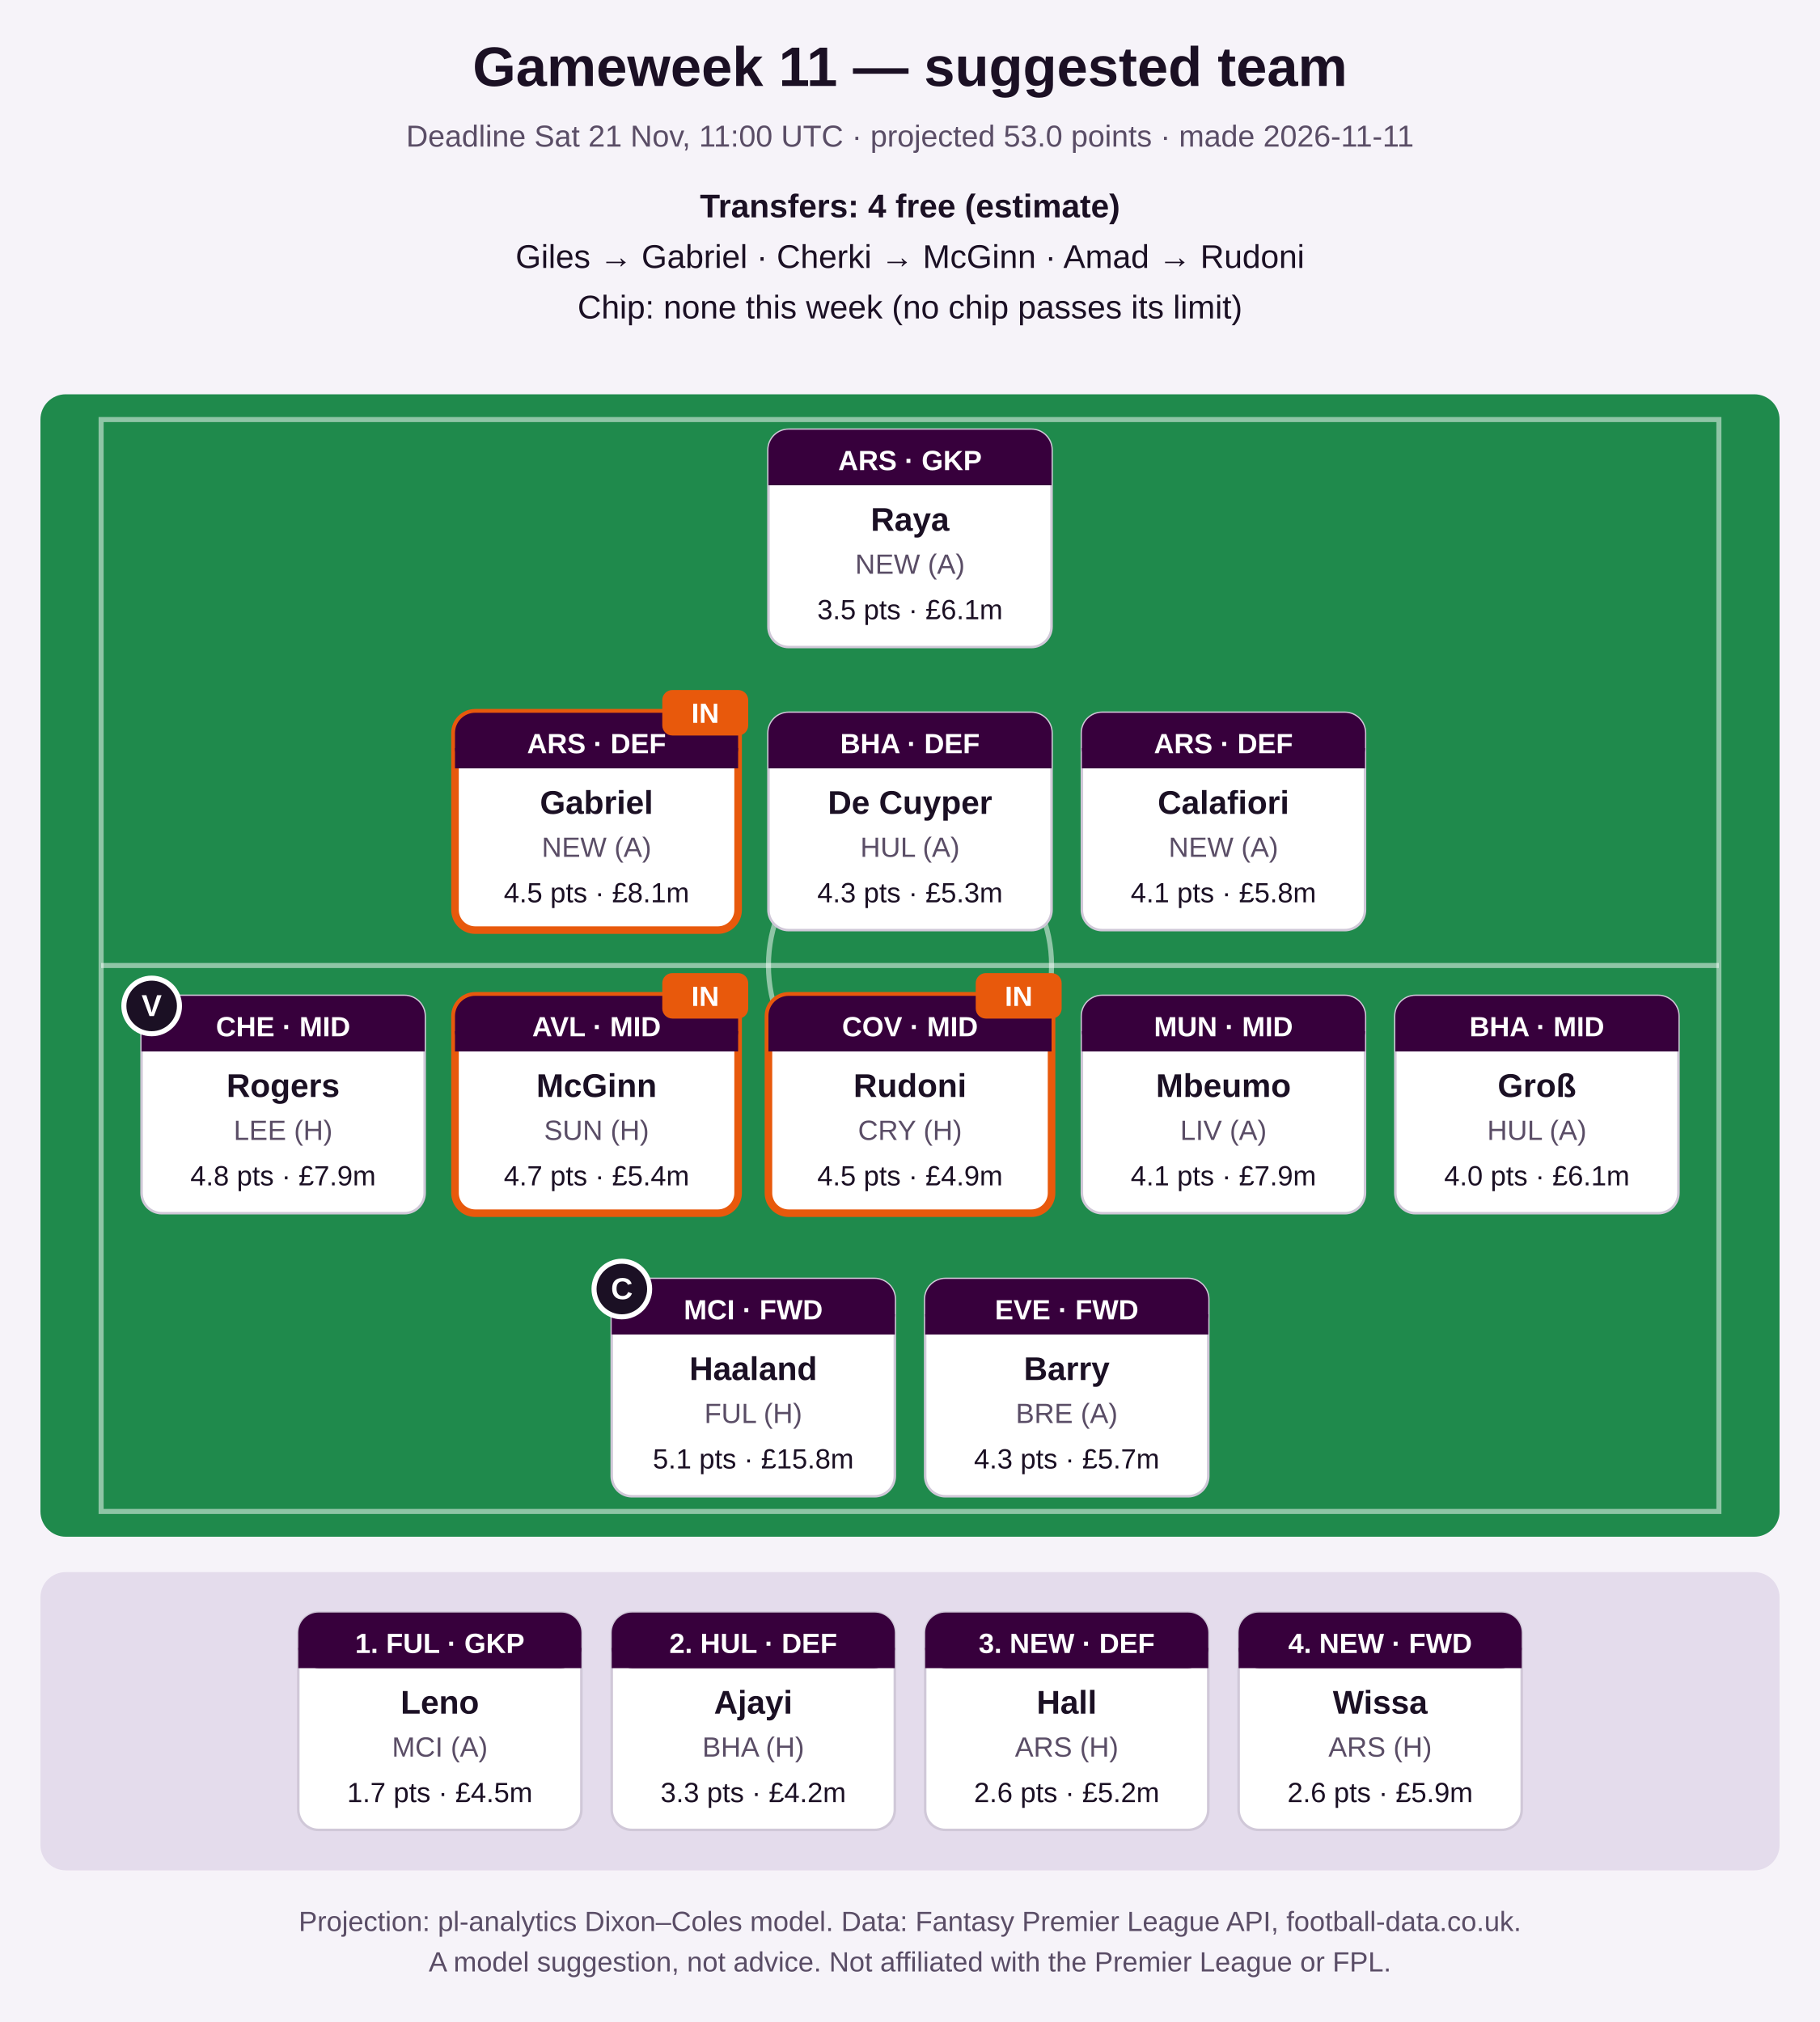
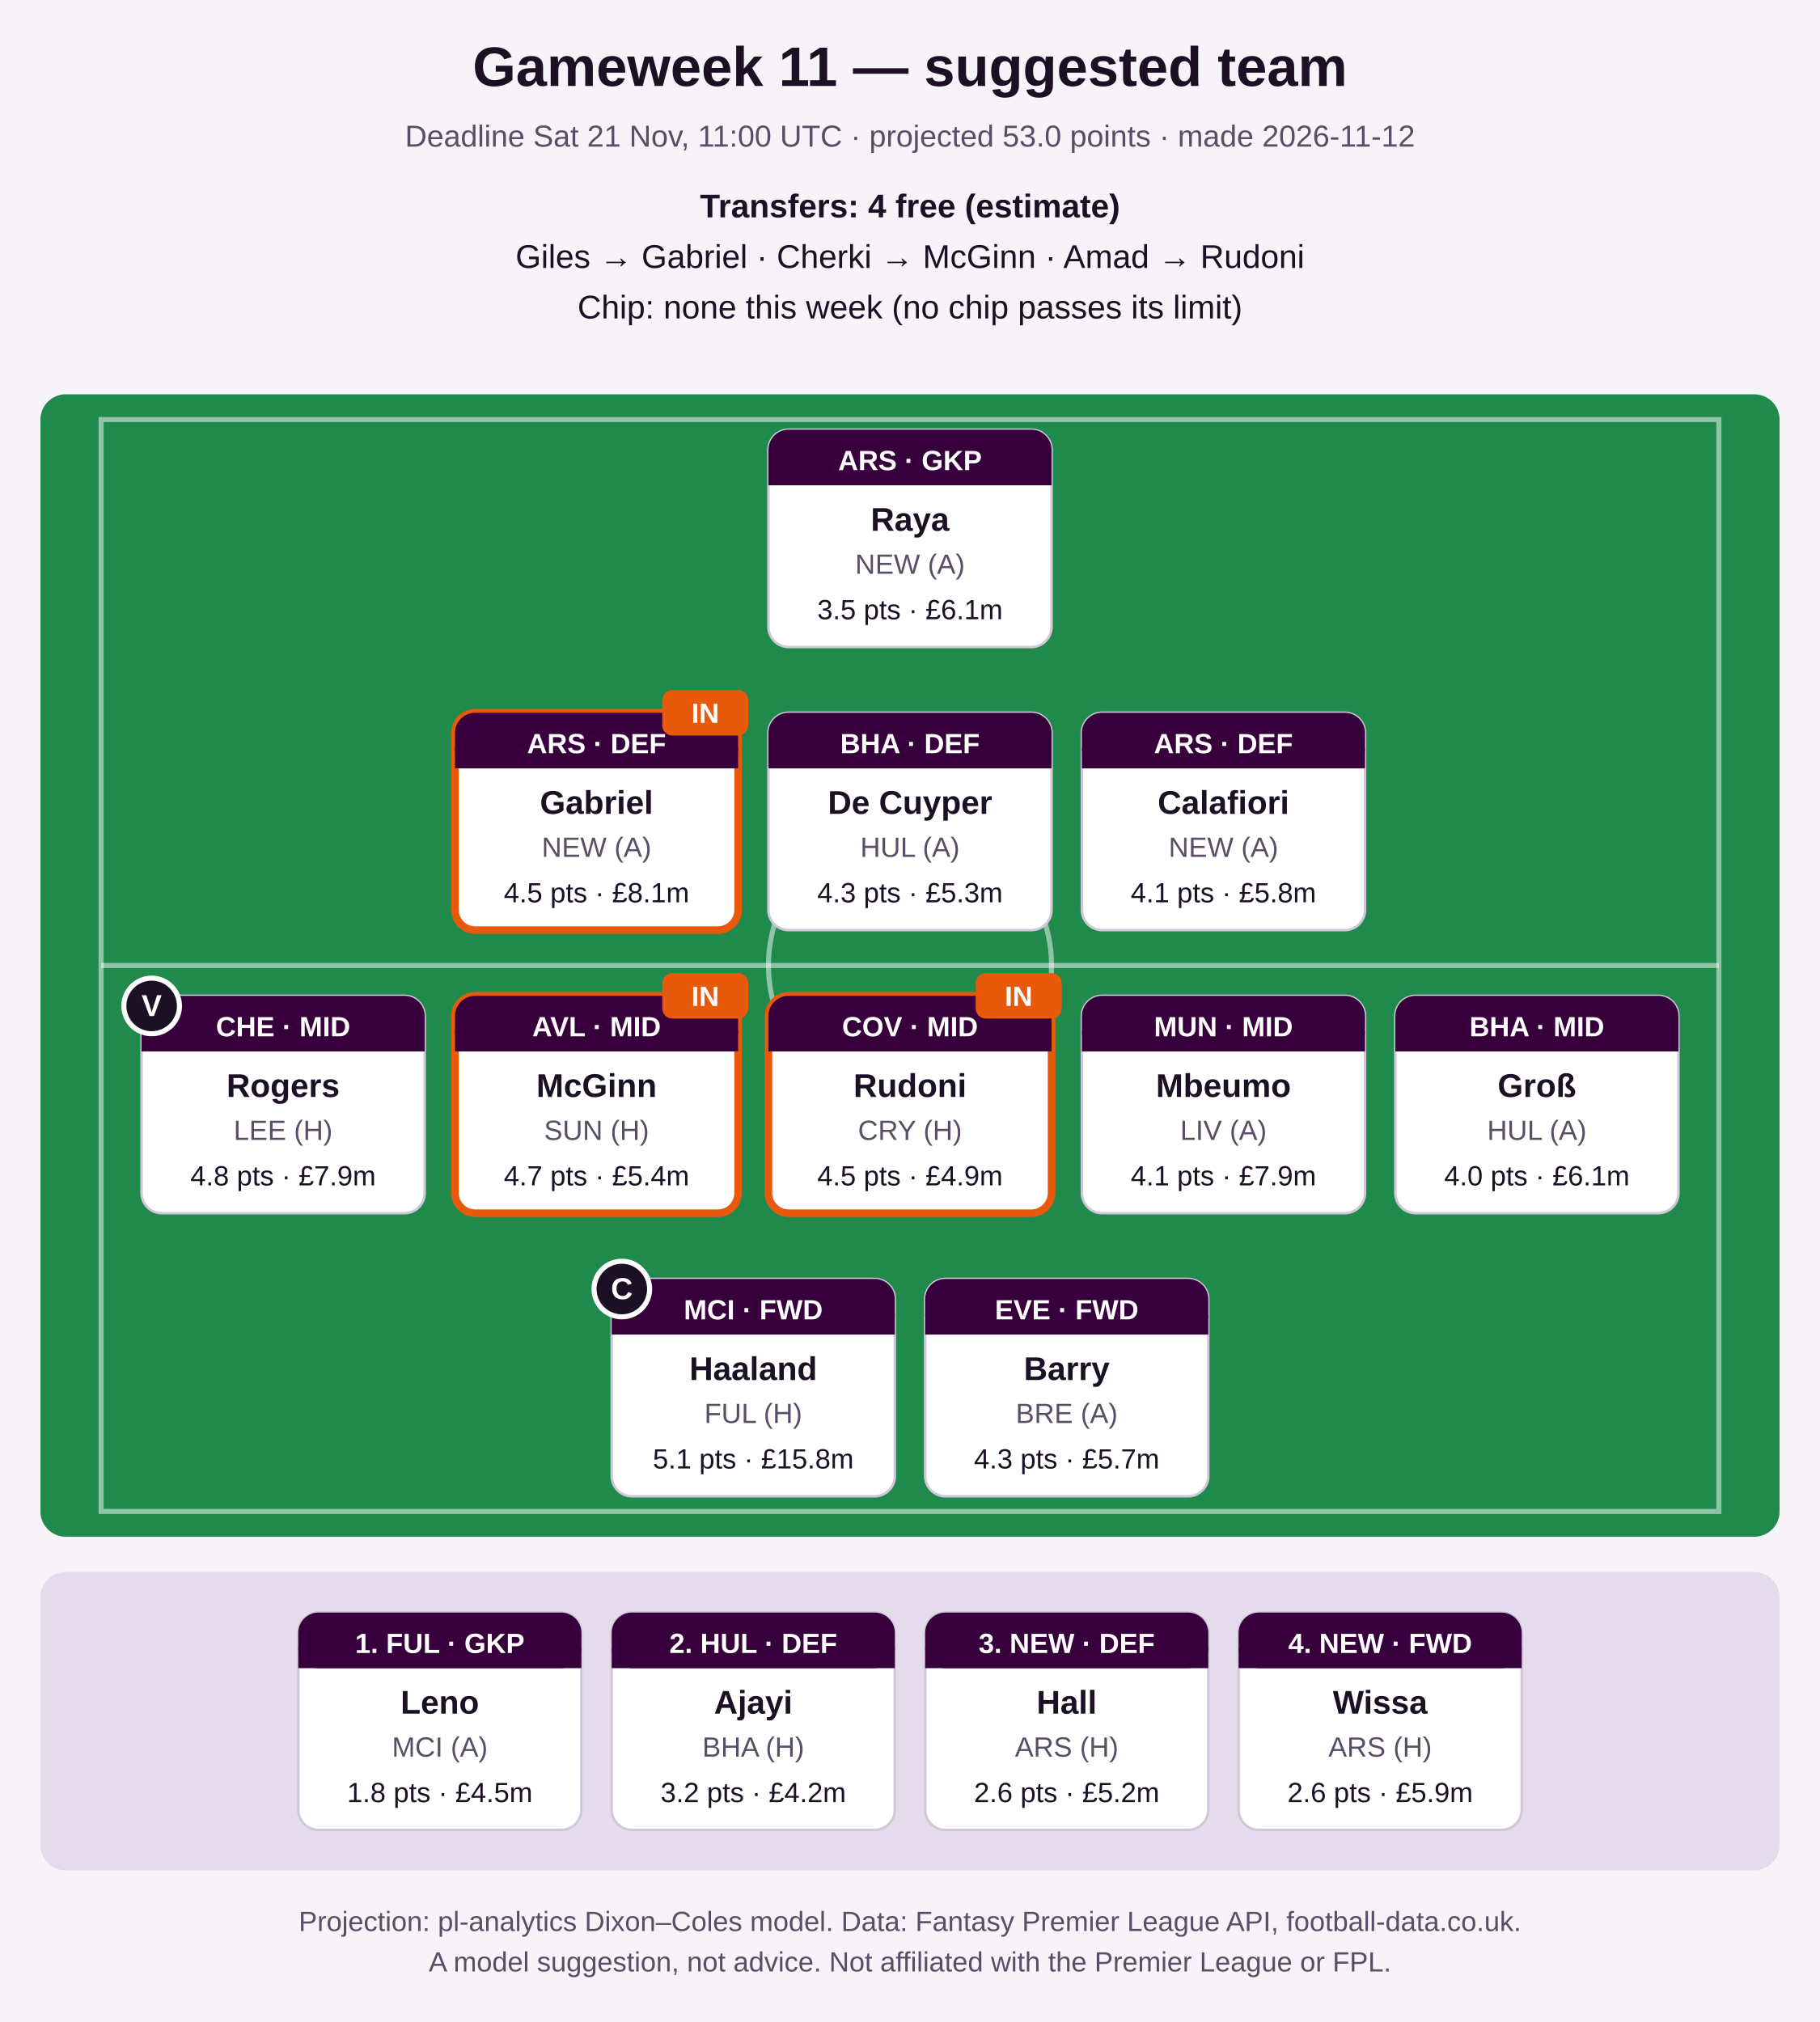
<svg xmlns="http://www.w3.org/2000/svg" width="720" height="800" viewBox="0 0 720 800" role="img" aria-label="Suggested FPL team">
  <rect width="720" height="800" fill="#f6f3f9" />
  <text x="360.0" y="34" font-family="Segoe UI, Arial, sans-serif" font-size="22" font-weight="bold" fill="#1b1024" text-anchor="middle">Gameweek 11 — suggested team</text>
-   <text x="360.0" y="58" font-family="Segoe UI, Arial, sans-serif" font-size="12" font-weight="normal" fill="#5a4d66" text-anchor="middle">Deadline Sat 21 Nov, 11:00 UTC · projected 53.0 points · made 2026-11-11</text>
+   <text x="360.0" y="58" font-family="Segoe UI, Arial, sans-serif" font-size="12" font-weight="normal" fill="#5a4d66" text-anchor="middle">Deadline Sat 21 Nov, 11:00 UTC · projected 53.0 points · made 2026-11-12</text>
  <text x="360.0" y="86" font-family="Segoe UI, Arial, sans-serif" font-size="13" font-weight="bold" fill="#1b1024" text-anchor="middle">Transfers: 4 free (estimate)</text>
  <text x="360.0" y="106" font-family="Segoe UI, Arial, sans-serif" font-size="13" font-weight="normal" fill="#1b1024" text-anchor="middle">Giles → Gabriel   ·   Cherki → McGinn   ·   Amad → Rudoni</text>
  <text x="360.0" y="126" font-family="Segoe UI, Arial, sans-serif" font-size="13" font-weight="normal" fill="#1b1024" text-anchor="middle">Chip: none this week (no chip passes its limit)</text>
  <rect x="16" y="156" width="688" height="452" rx="10" fill="#1f8a4c" />
  <rect x="40" y="166" width="640" height="432" fill="none" stroke="#ffffff" stroke-opacity="0.5" stroke-width="2" />
  <line x1="40" y1="382.0" x2="680" y2="382.0" stroke="#ffffff" stroke-opacity="0.5" stroke-width="2" />
  <circle cx="360.0" cy="382.0" r="56" fill="none" stroke="#ffffff" stroke-opacity="0.5" stroke-width="2" />
  <rect x="304.0" y="170" width="112" height="86" rx="8" fill="#ffffff" stroke="#d0c8d8" stroke-width="1" />
  <rect x="304.0" y="170" width="112" height="22" rx="8" fill="#37003c" />
  <rect x="304.0" y="184" width="112" height="8" fill="#37003c" />
  <text x="360.0" y="186" font-family="Segoe UI, Arial, sans-serif" font-size="11" font-weight="bold" fill="#ffffff" text-anchor="middle">ARS · GKP</text>
  <text x="360.0" y="210" font-family="Segoe UI, Arial, sans-serif" font-size="13" font-weight="bold" fill="#1b1024" text-anchor="middle">Raya</text>
  <text x="360.0" y="227" font-family="Segoe UI, Arial, sans-serif" font-size="11" font-weight="normal" fill="#5a4d66" text-anchor="middle">NEW (A)</text>
  <text x="360.0" y="245" font-family="Segoe UI, Arial, sans-serif" font-size="11" font-weight="normal" fill="#1b1024" text-anchor="middle">3.5 pts · £6.1m</text>
  <rect x="180.0" y="282" width="112" height="86" rx="8" fill="#ffffff" stroke="#e8590c" stroke-width="3" />
  <rect x="180.0" y="282" width="112" height="22" rx="8" fill="#37003c" />
  <rect x="180.0" y="296" width="112" height="8" fill="#37003c" />
  <text x="236.0" y="298" font-family="Segoe UI, Arial, sans-serif" font-size="11" font-weight="bold" fill="#ffffff" text-anchor="middle">ARS · DEF</text>
  <text x="236.0" y="322" font-family="Segoe UI, Arial, sans-serif" font-size="13" font-weight="bold" fill="#1b1024" text-anchor="middle">Gabriel</text>
  <text x="236.0" y="339" font-family="Segoe UI, Arial, sans-serif" font-size="11" font-weight="normal" fill="#5a4d66" text-anchor="middle">NEW (A)</text>
  <text x="236.0" y="357" font-family="Segoe UI, Arial, sans-serif" font-size="11" font-weight="normal" fill="#1b1024" text-anchor="middle">4.5 pts · £8.1m</text>
  <rect x="262.0" y="273" width="34" height="18" rx="4" fill="#e8590c" />
  <text x="279.0" y="286" font-family="Segoe UI, Arial, sans-serif" font-size="11" font-weight="bold" fill="#ffffff" text-anchor="middle">IN</text>
  <rect x="304.0" y="282" width="112" height="86" rx="8" fill="#ffffff" stroke="#d0c8d8" stroke-width="1" />
  <rect x="304.0" y="282" width="112" height="22" rx="8" fill="#37003c" />
  <rect x="304.0" y="296" width="112" height="8" fill="#37003c" />
  <text x="360.0" y="298" font-family="Segoe UI, Arial, sans-serif" font-size="11" font-weight="bold" fill="#ffffff" text-anchor="middle">BHA · DEF</text>
  <text x="360.0" y="322" font-family="Segoe UI, Arial, sans-serif" font-size="13" font-weight="bold" fill="#1b1024" text-anchor="middle">De Cuyper</text>
  <text x="360.0" y="339" font-family="Segoe UI, Arial, sans-serif" font-size="11" font-weight="normal" fill="#5a4d66" text-anchor="middle">HUL (A)</text>
  <text x="360.0" y="357" font-family="Segoe UI, Arial, sans-serif" font-size="11" font-weight="normal" fill="#1b1024" text-anchor="middle">4.3 pts · £5.3m</text>
  <rect x="428.0" y="282" width="112" height="86" rx="8" fill="#ffffff" stroke="#d0c8d8" stroke-width="1" />
  <rect x="428.0" y="282" width="112" height="22" rx="8" fill="#37003c" />
  <rect x="428.0" y="296" width="112" height="8" fill="#37003c" />
  <text x="484.0" y="298" font-family="Segoe UI, Arial, sans-serif" font-size="11" font-weight="bold" fill="#ffffff" text-anchor="middle">ARS · DEF</text>
  <text x="484.0" y="322" font-family="Segoe UI, Arial, sans-serif" font-size="13" font-weight="bold" fill="#1b1024" text-anchor="middle">Calafiori</text>
  <text x="484.0" y="339" font-family="Segoe UI, Arial, sans-serif" font-size="11" font-weight="normal" fill="#5a4d66" text-anchor="middle">NEW (A)</text>
  <text x="484.0" y="357" font-family="Segoe UI, Arial, sans-serif" font-size="11" font-weight="normal" fill="#1b1024" text-anchor="middle">4.1 pts · £5.8m</text>
  <rect x="56.0" y="394" width="112" height="86" rx="8" fill="#ffffff" stroke="#d0c8d8" stroke-width="1" />
  <rect x="56.0" y="394" width="112" height="22" rx="8" fill="#37003c" />
  <rect x="56.0" y="408" width="112" height="8" fill="#37003c" />
  <text x="112.0" y="410" font-family="Segoe UI, Arial, sans-serif" font-size="11" font-weight="bold" fill="#ffffff" text-anchor="middle">CHE · MID</text>
  <text x="112.0" y="434" font-family="Segoe UI, Arial, sans-serif" font-size="13" font-weight="bold" fill="#1b1024" text-anchor="middle">Rogers</text>
  <text x="112.0" y="451" font-family="Segoe UI, Arial, sans-serif" font-size="11" font-weight="normal" fill="#5a4d66" text-anchor="middle">LEE (H)</text>
  <text x="112.0" y="469" font-family="Segoe UI, Arial, sans-serif" font-size="11" font-weight="normal" fill="#1b1024" text-anchor="middle">4.8 pts · £7.9m</text>
  <circle cx="60.0" cy="398" r="11" fill="#1b1024" stroke="#ffffff" stroke-width="2" />
  <text x="60.0" y="402" font-family="Segoe UI, Arial, sans-serif" font-size="12" font-weight="bold" fill="#ffffff" text-anchor="middle">V</text>
  <rect x="180.0" y="394" width="112" height="86" rx="8" fill="#ffffff" stroke="#e8590c" stroke-width="3" />
  <rect x="180.0" y="394" width="112" height="22" rx="8" fill="#37003c" />
  <rect x="180.0" y="408" width="112" height="8" fill="#37003c" />
  <text x="236.0" y="410" font-family="Segoe UI, Arial, sans-serif" font-size="11" font-weight="bold" fill="#ffffff" text-anchor="middle">AVL · MID</text>
  <text x="236.0" y="434" font-family="Segoe UI, Arial, sans-serif" font-size="13" font-weight="bold" fill="#1b1024" text-anchor="middle">McGinn</text>
  <text x="236.0" y="451" font-family="Segoe UI, Arial, sans-serif" font-size="11" font-weight="normal" fill="#5a4d66" text-anchor="middle">SUN (H)</text>
  <text x="236.0" y="469" font-family="Segoe UI, Arial, sans-serif" font-size="11" font-weight="normal" fill="#1b1024" text-anchor="middle">4.7 pts · £5.4m</text>
  <rect x="262.0" y="385" width="34" height="18" rx="4" fill="#e8590c" />
  <text x="279.0" y="398" font-family="Segoe UI, Arial, sans-serif" font-size="11" font-weight="bold" fill="#ffffff" text-anchor="middle">IN</text>
  <rect x="304.0" y="394" width="112" height="86" rx="8" fill="#ffffff" stroke="#e8590c" stroke-width="3" />
  <rect x="304.0" y="394" width="112" height="22" rx="8" fill="#37003c" />
  <rect x="304.0" y="408" width="112" height="8" fill="#37003c" />
  <text x="360.0" y="410" font-family="Segoe UI, Arial, sans-serif" font-size="11" font-weight="bold" fill="#ffffff" text-anchor="middle">COV · MID</text>
  <text x="360.0" y="434" font-family="Segoe UI, Arial, sans-serif" font-size="13" font-weight="bold" fill="#1b1024" text-anchor="middle">Rudoni</text>
  <text x="360.0" y="451" font-family="Segoe UI, Arial, sans-serif" font-size="11" font-weight="normal" fill="#5a4d66" text-anchor="middle">CRY (H)</text>
  <text x="360.0" y="469" font-family="Segoe UI, Arial, sans-serif" font-size="11" font-weight="normal" fill="#1b1024" text-anchor="middle">4.5 pts · £4.9m</text>
  <rect x="386.0" y="385" width="34" height="18" rx="4" fill="#e8590c" />
  <text x="403.0" y="398" font-family="Segoe UI, Arial, sans-serif" font-size="11" font-weight="bold" fill="#ffffff" text-anchor="middle">IN</text>
  <rect x="428.0" y="394" width="112" height="86" rx="8" fill="#ffffff" stroke="#d0c8d8" stroke-width="1" />
  <rect x="428.0" y="394" width="112" height="22" rx="8" fill="#37003c" />
  <rect x="428.0" y="408" width="112" height="8" fill="#37003c" />
  <text x="484.0" y="410" font-family="Segoe UI, Arial, sans-serif" font-size="11" font-weight="bold" fill="#ffffff" text-anchor="middle">MUN · MID</text>
  <text x="484.0" y="434" font-family="Segoe UI, Arial, sans-serif" font-size="13" font-weight="bold" fill="#1b1024" text-anchor="middle">Mbeumo</text>
  <text x="484.0" y="451" font-family="Segoe UI, Arial, sans-serif" font-size="11" font-weight="normal" fill="#5a4d66" text-anchor="middle">LIV (A)</text>
  <text x="484.0" y="469" font-family="Segoe UI, Arial, sans-serif" font-size="11" font-weight="normal" fill="#1b1024" text-anchor="middle">4.1 pts · £7.9m</text>
  <rect x="552.0" y="394" width="112" height="86" rx="8" fill="#ffffff" stroke="#d0c8d8" stroke-width="1" />
  <rect x="552.0" y="394" width="112" height="22" rx="8" fill="#37003c" />
  <rect x="552.0" y="408" width="112" height="8" fill="#37003c" />
  <text x="608.0" y="410" font-family="Segoe UI, Arial, sans-serif" font-size="11" font-weight="bold" fill="#ffffff" text-anchor="middle">BHA · MID</text>
  <text x="608.0" y="434" font-family="Segoe UI, Arial, sans-serif" font-size="13" font-weight="bold" fill="#1b1024" text-anchor="middle">Groß</text>
  <text x="608.0" y="451" font-family="Segoe UI, Arial, sans-serif" font-size="11" font-weight="normal" fill="#5a4d66" text-anchor="middle">HUL (A)</text>
  <text x="608.0" y="469" font-family="Segoe UI, Arial, sans-serif" font-size="11" font-weight="normal" fill="#1b1024" text-anchor="middle">4.0 pts · £6.1m</text>
  <rect x="242.0" y="506" width="112" height="86" rx="8" fill="#ffffff" stroke="#d0c8d8" stroke-width="1" />
  <rect x="242.0" y="506" width="112" height="22" rx="8" fill="#37003c" />
  <rect x="242.0" y="520" width="112" height="8" fill="#37003c" />
  <text x="298.0" y="522" font-family="Segoe UI, Arial, sans-serif" font-size="11" font-weight="bold" fill="#ffffff" text-anchor="middle">MCI · FWD</text>
  <text x="298.0" y="546" font-family="Segoe UI, Arial, sans-serif" font-size="13" font-weight="bold" fill="#1b1024" text-anchor="middle">Haaland</text>
  <text x="298.0" y="563" font-family="Segoe UI, Arial, sans-serif" font-size="11" font-weight="normal" fill="#5a4d66" text-anchor="middle">FUL (H)</text>
  <text x="298.0" y="581" font-family="Segoe UI, Arial, sans-serif" font-size="11" font-weight="normal" fill="#1b1024" text-anchor="middle">5.1 pts · £15.8m</text>
  <circle cx="246.0" cy="510" r="11" fill="#1b1024" stroke="#ffffff" stroke-width="2" />
  <text x="246.0" y="514" font-family="Segoe UI, Arial, sans-serif" font-size="12" font-weight="bold" fill="#ffffff" text-anchor="middle">C</text>
  <rect x="366.0" y="506" width="112" height="86" rx="8" fill="#ffffff" stroke="#d0c8d8" stroke-width="1" />
  <rect x="366.0" y="506" width="112" height="22" rx="8" fill="#37003c" />
  <rect x="366.0" y="520" width="112" height="8" fill="#37003c" />
  <text x="422.0" y="522" font-family="Segoe UI, Arial, sans-serif" font-size="11" font-weight="bold" fill="#ffffff" text-anchor="middle">EVE · FWD</text>
  <text x="422.0" y="546" font-family="Segoe UI, Arial, sans-serif" font-size="13" font-weight="bold" fill="#1b1024" text-anchor="middle">Barry</text>
  <text x="422.0" y="563" font-family="Segoe UI, Arial, sans-serif" font-size="11" font-weight="normal" fill="#5a4d66" text-anchor="middle">BRE (A)</text>
  <text x="422.0" y="581" font-family="Segoe UI, Arial, sans-serif" font-size="11" font-weight="normal" fill="#1b1024" text-anchor="middle">4.3 pts · £5.7m</text>
  <rect x="16" y="622" width="688" height="118" rx="10" fill="#e4dcec" />
  <rect x="118.0" y="638" width="112" height="86" rx="8" fill="#ffffff" stroke="#d0c8d8" stroke-width="1" />
  <rect x="118.0" y="638" width="112" height="22" rx="8" fill="#37003c" />
  <rect x="118.0" y="652" width="112" height="8" fill="#37003c" />
  <text x="174.0" y="654" font-family="Segoe UI, Arial, sans-serif" font-size="11" font-weight="bold" fill="#ffffff" text-anchor="middle">1. FUL · GKP</text>
  <text x="174.0" y="678" font-family="Segoe UI, Arial, sans-serif" font-size="13" font-weight="bold" fill="#1b1024" text-anchor="middle">Leno</text>
  <text x="174.0" y="695" font-family="Segoe UI, Arial, sans-serif" font-size="11" font-weight="normal" fill="#5a4d66" text-anchor="middle">MCI (A)</text>
-   <text x="174.0" y="713" font-family="Segoe UI, Arial, sans-serif" font-size="11" font-weight="normal" fill="#1b1024" text-anchor="middle">1.7 pts · £4.5m</text>
+   <text x="174.0" y="713" font-family="Segoe UI, Arial, sans-serif" font-size="11" font-weight="normal" fill="#1b1024" text-anchor="middle">1.8 pts · £4.5m</text>
  <rect x="242.0" y="638" width="112" height="86" rx="8" fill="#ffffff" stroke="#d0c8d8" stroke-width="1" />
  <rect x="242.0" y="638" width="112" height="22" rx="8" fill="#37003c" />
  <rect x="242.0" y="652" width="112" height="8" fill="#37003c" />
  <text x="298.0" y="654" font-family="Segoe UI, Arial, sans-serif" font-size="11" font-weight="bold" fill="#ffffff" text-anchor="middle">2. HUL · DEF</text>
  <text x="298.0" y="678" font-family="Segoe UI, Arial, sans-serif" font-size="13" font-weight="bold" fill="#1b1024" text-anchor="middle">Ajayi</text>
  <text x="298.0" y="695" font-family="Segoe UI, Arial, sans-serif" font-size="11" font-weight="normal" fill="#5a4d66" text-anchor="middle">BHA (H)</text>
-   <text x="298.0" y="713" font-family="Segoe UI, Arial, sans-serif" font-size="11" font-weight="normal" fill="#1b1024" text-anchor="middle">3.3 pts · £4.2m</text>
+   <text x="298.0" y="713" font-family="Segoe UI, Arial, sans-serif" font-size="11" font-weight="normal" fill="#1b1024" text-anchor="middle">3.2 pts · £4.2m</text>
  <rect x="366.0" y="638" width="112" height="86" rx="8" fill="#ffffff" stroke="#d0c8d8" stroke-width="1" />
  <rect x="366.0" y="638" width="112" height="22" rx="8" fill="#37003c" />
  <rect x="366.0" y="652" width="112" height="8" fill="#37003c" />
  <text x="422.0" y="654" font-family="Segoe UI, Arial, sans-serif" font-size="11" font-weight="bold" fill="#ffffff" text-anchor="middle">3. NEW · DEF</text>
  <text x="422.0" y="678" font-family="Segoe UI, Arial, sans-serif" font-size="13" font-weight="bold" fill="#1b1024" text-anchor="middle">Hall</text>
  <text x="422.0" y="695" font-family="Segoe UI, Arial, sans-serif" font-size="11" font-weight="normal" fill="#5a4d66" text-anchor="middle">ARS (H)</text>
  <text x="422.0" y="713" font-family="Segoe UI, Arial, sans-serif" font-size="11" font-weight="normal" fill="#1b1024" text-anchor="middle">2.6 pts · £5.2m</text>
  <rect x="490.0" y="638" width="112" height="86" rx="8" fill="#ffffff" stroke="#d0c8d8" stroke-width="1" />
  <rect x="490.0" y="638" width="112" height="22" rx="8" fill="#37003c" />
  <rect x="490.0" y="652" width="112" height="8" fill="#37003c" />
  <text x="546.0" y="654" font-family="Segoe UI, Arial, sans-serif" font-size="11" font-weight="bold" fill="#ffffff" text-anchor="middle">4. NEW · FWD</text>
  <text x="546.0" y="678" font-family="Segoe UI, Arial, sans-serif" font-size="13" font-weight="bold" fill="#1b1024" text-anchor="middle">Wissa</text>
  <text x="546.0" y="695" font-family="Segoe UI, Arial, sans-serif" font-size="11" font-weight="normal" fill="#5a4d66" text-anchor="middle">ARS (H)</text>
  <text x="546.0" y="713" font-family="Segoe UI, Arial, sans-serif" font-size="11" font-weight="normal" fill="#1b1024" text-anchor="middle">2.6 pts · £5.9m</text>
  <text x="360.0" y="764" font-family="Segoe UI, Arial, sans-serif" font-size="11" font-weight="normal" fill="#5a4d66" text-anchor="middle">Projection: pl-analytics Dixon–Coles model. Data: Fantasy Premier League API, football-data.co.uk.</text>
  <text x="360.0" y="780" font-family="Segoe UI, Arial, sans-serif" font-size="11" font-weight="normal" fill="#5a4d66" text-anchor="middle">A model suggestion, not advice. Not affiliated with the Premier League or FPL.</text>
</svg>
